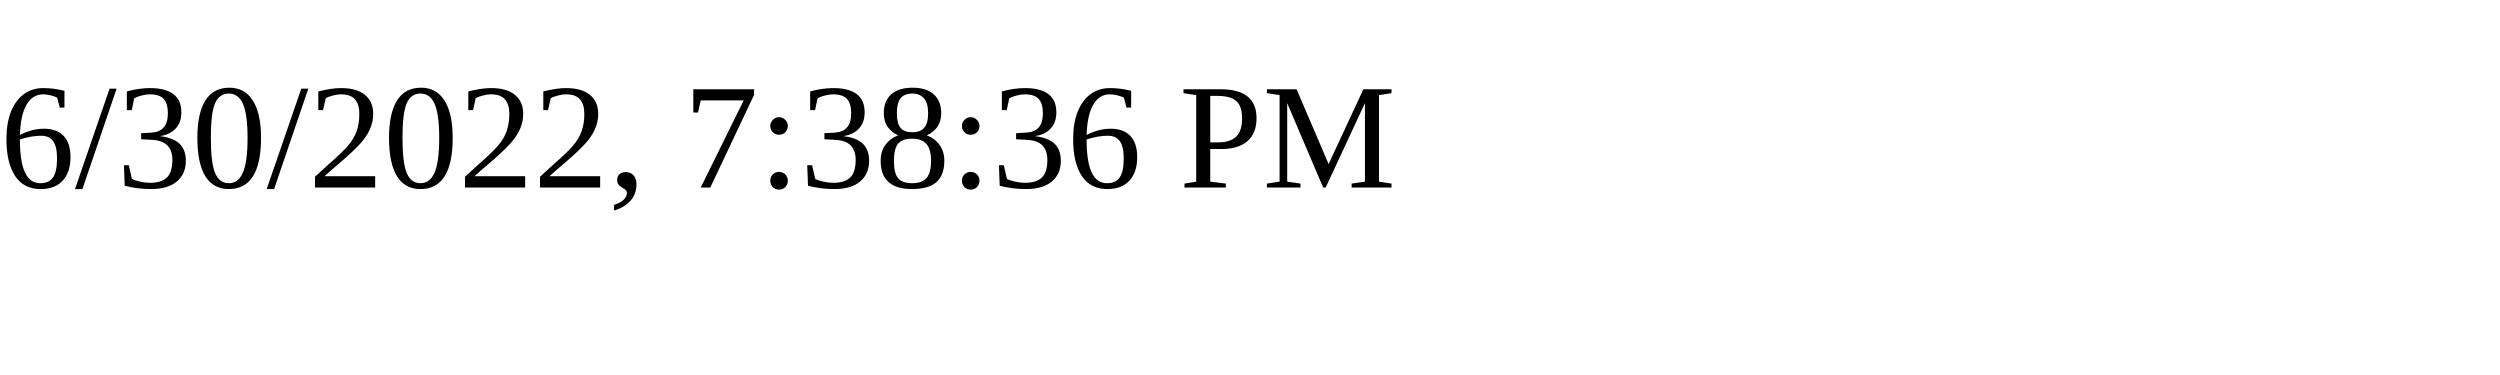
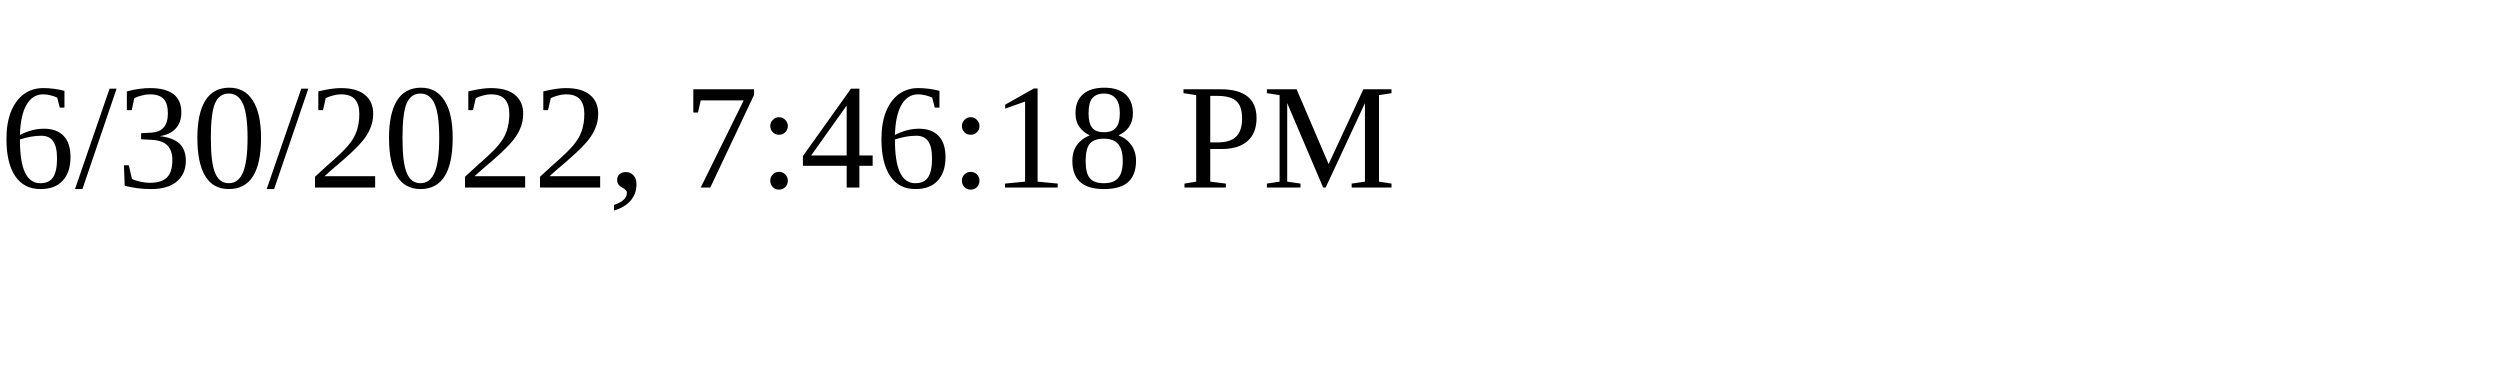
<svg xmlns="http://www.w3.org/2000/svg" height="30" width="200">
-   <text x="0" y="15">6/30/2022, 7:38:36 PM</text>
+   <text x="0" y="15">6/30/2022, 7:46:18 PM</text>
</svg>
